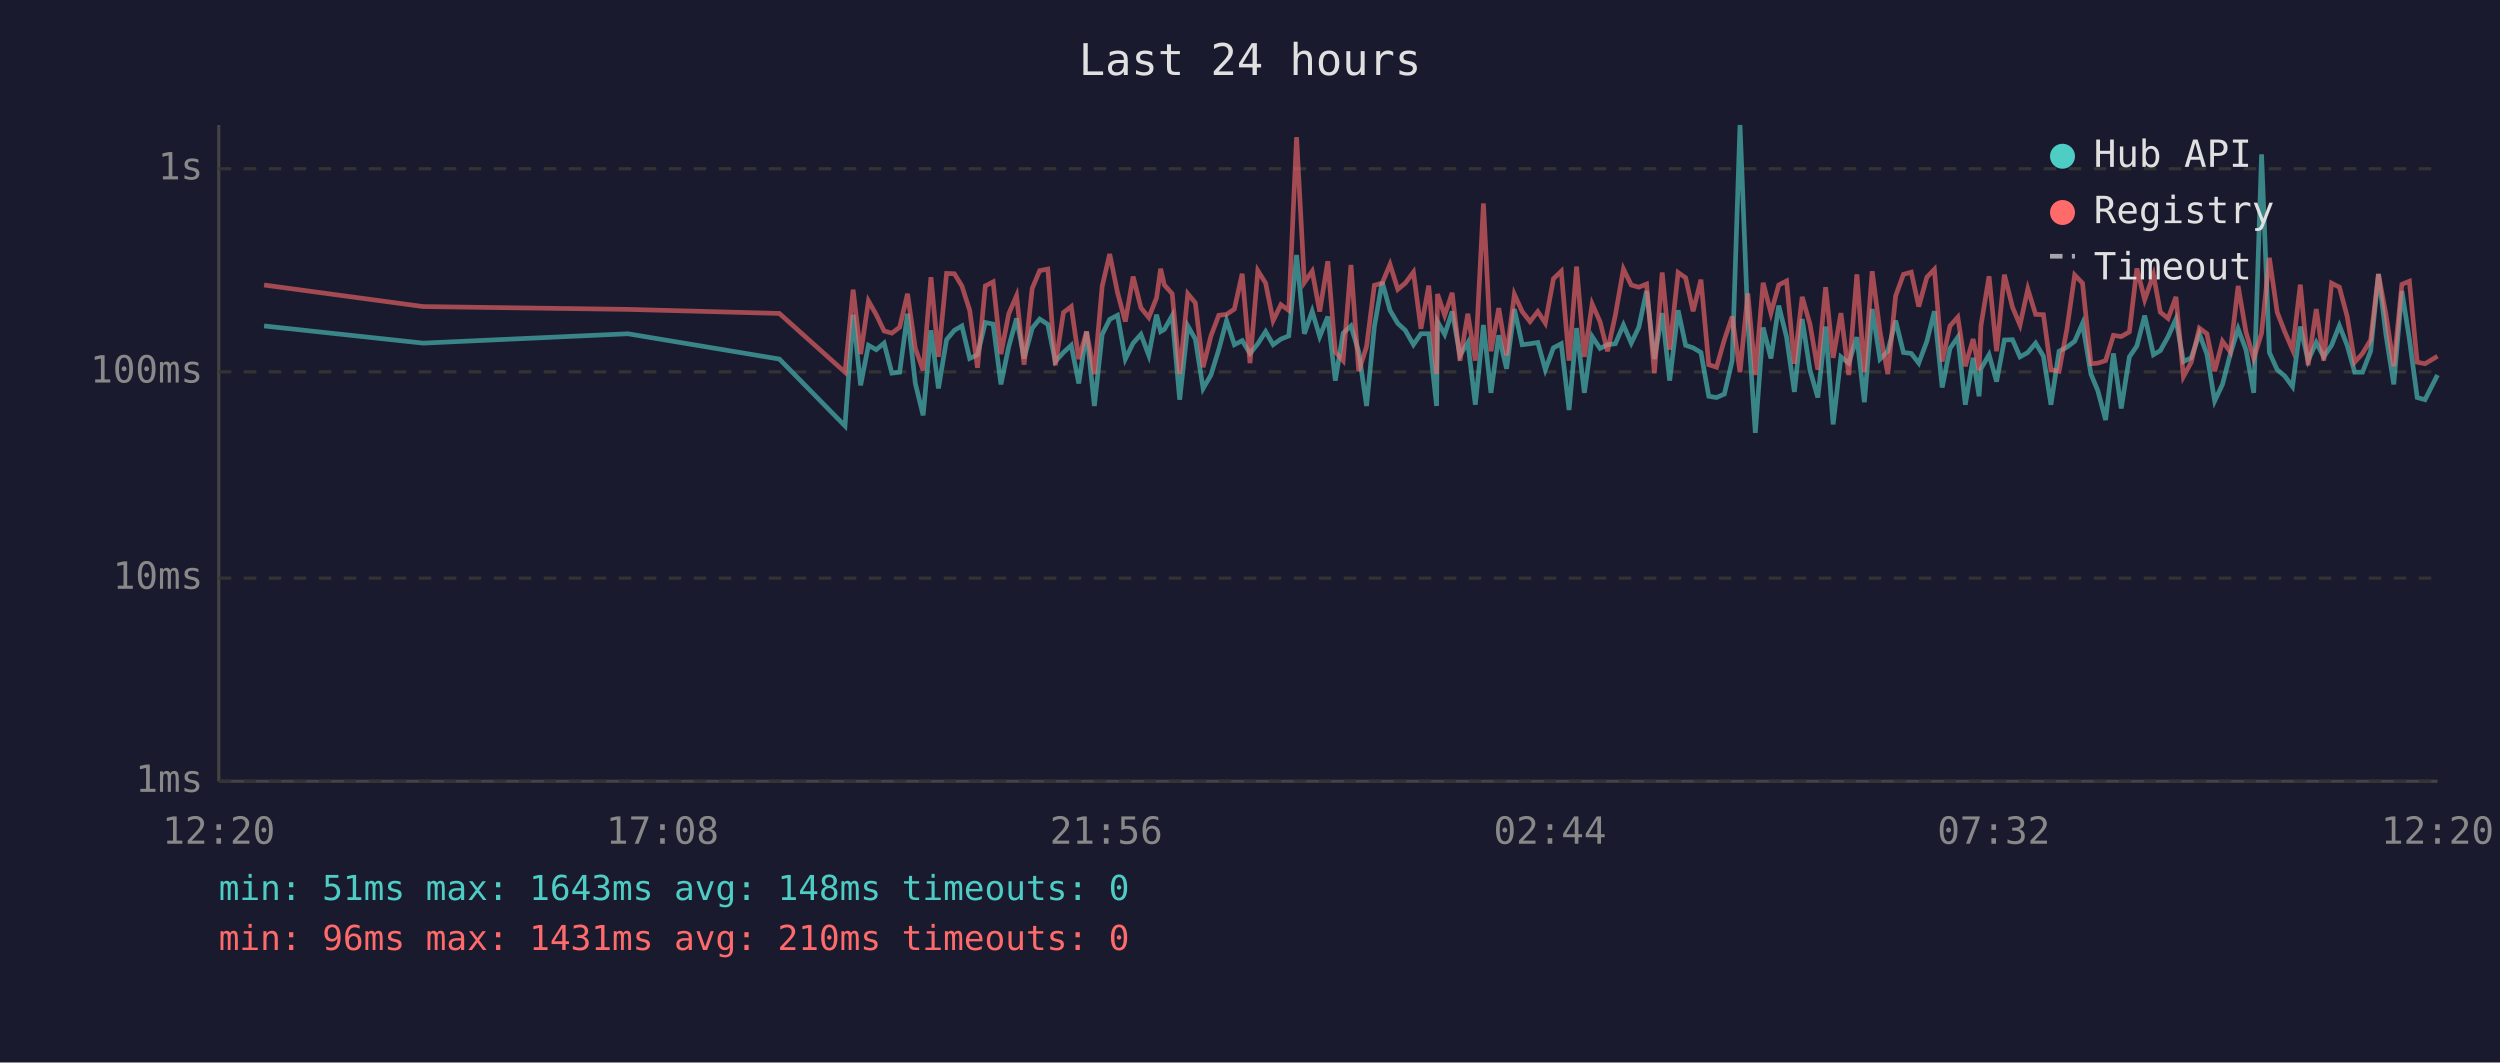
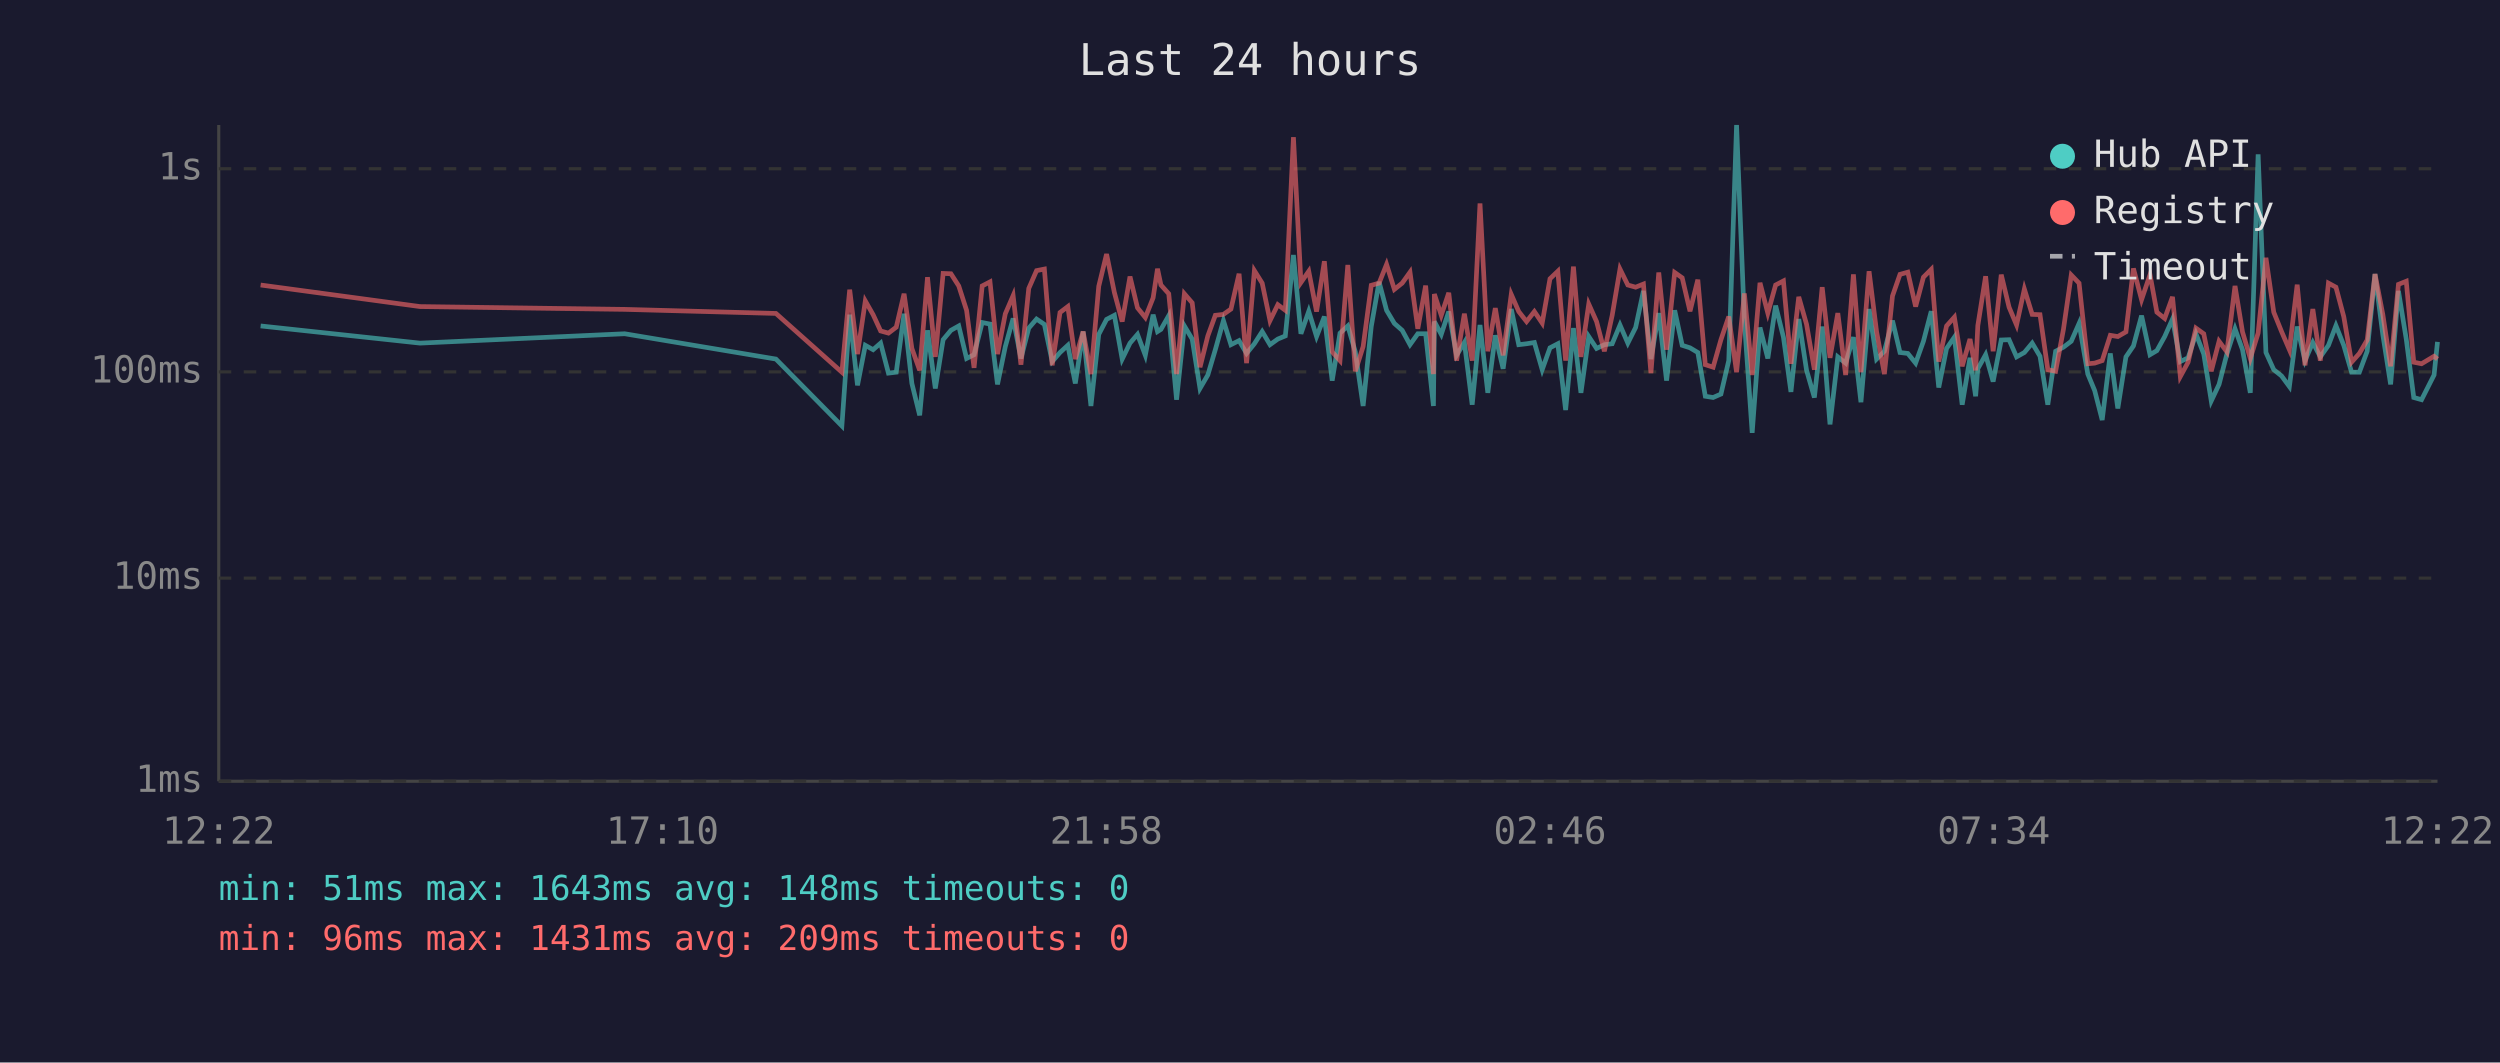
<svg xmlns="http://www.w3.org/2000/svg" viewBox="0 0 800 340" font-family="monospace" font-size="12">
  <rect width="800" height="340" fill="#1a1a2e" />
  <text x="400" y="24" fill="#e0e0e0" font-size="14" text-anchor="middle">Last 24 hours</text>
  <line x1="70" y1="40" x2="70" y2="250" stroke="#444" stroke-width="1" />
  <line x1="70" y1="250" x2="780" y2="250" stroke="#444" stroke-width="1" />
  <line x1="70" y1="250" x2="780" y2="250" stroke="#333" stroke-width="1" stroke-dasharray="4" />
  <text x="65" y="250" fill="#888" text-anchor="end" dominant-baseline="middle">1ms</text>
  <line x1="70" y1="185" x2="780" y2="185" stroke="#333" stroke-width="1" stroke-dasharray="4" />
  <text x="65" y="185" fill="#888" text-anchor="end" dominant-baseline="middle">10ms</text>
  <line x1="70" y1="119" x2="780" y2="119" stroke="#333" stroke-width="1" stroke-dasharray="4" />
  <text x="65" y="119" fill="#888" text-anchor="end" dominant-baseline="middle">100ms</text>
  <line x1="70" y1="54" x2="780" y2="54" stroke="#333" stroke-width="1" stroke-dasharray="4" />
  <text x="65" y="54" fill="#888" text-anchor="end" dominant-baseline="middle">1s</text>
-   <text x="70" y="270" fill="#888" text-anchor="middle">12:20</text>
-   <text x="212" y="270" fill="#888" text-anchor="middle">17:08</text>
-   <text x="354" y="270" fill="#888" text-anchor="middle">21:56</text>
-   <text x="496" y="270" fill="#888" text-anchor="middle">02:44</text>
-   <text x="638" y="270" fill="#888" text-anchor="middle">07:32</text>
-   <text x="780" y="270" fill="#888" text-anchor="middle">12:20</text>
-   <polyline points="84.5,104.3 135.4,109.8 200.9,106.8 249.4,114.9 270.4,136.3 273.0,100.7 275.4,123.3 277.9,110.5 280.4,111.9 282.9,109.8 285.4,119.4 287.9,119.1 290.4,100.4 292.9,122.7 295.4,132.9 297.9,105.7 300.3,124.3 302.9,108.7 305.4,105.7 307.8,104.3 310.3,114.7 312.8,113.5 315.3,103.2 317.8,103.7 320.3,123.0 322.8,110.9 325.3,101.9 327.7,114.7 330.3,105.0 332.7,102.1 335.3,103.8 337.7,115.7 340.3,112.8 342.8,110.5 345.2,122.7 347.7,106.1 350.2,129.9 352.7,107.0 355.1,102.2 357.6,100.9 360.1,114.9 362.6,109.8 365.1,107.0 367.6,113.7 370.1,100.7 371.4,106.1 372.6,105.4 375.1,101.0 377.5,127.9 380.1,104.3 382.5,108.5 385.0,124.3 387.5,120.0 390.0,111.9 392.5,102.6 395.0,110.3 397.5,109.0 400.0,113.1 402.5,110.0 405.0,106.1 407.4,110.3 409.9,108.5 412.4,107.5 414.9,81.6 417.4,106.8 419.9,99.6 422.3,107.7 424.9,101.3 427.3,121.8 429.8,106.6 432.3,104.3 434.8,112.6 437.3,129.9 439.8,104.5 442.3,90.2 444.8,99.3 447.3,103.5 449.7,105.7 452.3,110.3 454.7,106.8 457.2,106.8 459.7,129.9 460.0,102.9 462.3,107.0 464.7,99.7 467.2,113.7 469.7,109.6 472.1,129.5 474.7,104.0 477.1,125.7 479.6,107.3 482.1,118.0 484.6,98.9 487.1,110.3 489.6,110.0 492.1,109.6 494.5,118.3 497.1,111.3 499.6,110.0 502.1,131.2 504.5,105.0 507.0,125.7 509.5,107.7 512.0,111.5 514.4,110.3 516.9,110.0 519.5,104.0 522.0,109.8 524.4,104.8 526.9,93.1 529.4,114.9 531.9,100.2 534.3,121.8 537.0,99.3 539.4,110.5 541.8,111.3 544.3,112.8 546.8,126.8 549.3,127.2 551.8,126.1 554.3,115.4 556.8,40.0 559.3,102.7 561.7,138.5 564.2,104.8 566.7,114.7 569.2,97.8 571.7,107.9 574.2,125.4 576.7,102.1 579.2,118.5 581.7,127.2 584.2,104.5 586.6,135.8 589.1,114.2 591.6,116.2 594.2,107.9 596.6,128.7 599.1,98.9 601.6,114.9 604.1,112.4 606.6,102.6 609.1,112.8 611.6,113.1 614.0,116.2 616.6,109.2 619.0,99.6 621.5,124.0 624.0,111.5 626.5,107.9 628.9,129.5 631.4,114.5 633.3,126.8 633.9,118.0 636.5,113.5 638.9,122.1 641.4,108.8 644.0,108.7 646.4,114.2 648.9,112.8 651.4,109.8 653.9,114.0 656.3,129.5 658.9,112.4 661.4,111.1 663.9,109.2 666.4,103.5 669.1,119.7 671.3,125.0 673.8,134.4 676.3,113.1 678.8,130.7 681.4,114.2 683.8,110.7 686.3,101.0 689.1,113.5 691.3,112.2 693.8,107.7 696.3,102.1 698.7,115.7 701.2,114.5 703.8,106.8 706.2,113.3 708.7,128.3 711.2,123.0 713.7,113.3 716.2,105.2 718.7,111.9 721.2,125.7 723.7,49.4 726.2,112.8 728.7,118.3 731.1,120.3 733.6,123.7 736.1,104.5 738.6,115.4 741.2,109.6 743.6,114.2 746.1,110.5 748.6,104.2 751.1,110.5 753.5,119.1 756.0,119.1 758.6,112.4 761.1,87.7 763.5,107.1 766.0,123.0 768.6,93.1 771.0,108.5 773.5,127.2 776.0,127.9 780.0,120.0" fill="none" stroke="#4ecdc4" stroke-width="1.5" opacity="0.6" />
-   <polyline points="84.5,91.2 135.4,98.1 200.9,99.0 249.4,100.3 270.4,119.1 273.0,92.7 275.4,113.3 277.9,96.3 280.4,100.7 282.9,105.9 285.4,106.6 287.9,104.7 290.4,94.0 292.9,111.5 295.4,118.5 297.9,88.7 300.3,114.2 302.9,87.5 305.4,87.6 307.8,91.5 310.3,99.3 312.8,117.7 315.3,91.5 317.8,90.2 320.3,113.3 322.8,100.4 325.3,94.6 327.7,116.7 330.3,92.3 332.7,86.6 335.3,86.1 337.7,116.9 340.3,100.0 342.8,98.1 345.2,114.9 347.7,106.1 350.2,119.7 352.7,91.6 355.1,81.3 357.6,93.6 360.1,102.9 362.6,88.5 365.1,98.5 367.6,101.6 370.1,95.3 371.4,86.0 372.6,91.2 375.1,94.0 377.5,119.7 380.1,94.0 382.5,96.9 385.0,117.5 387.5,107.5 390.0,100.9 392.5,100.6 395.0,98.9 397.5,87.6 400.0,116.2 402.5,86.6 405.0,90.6 407.4,102.6 409.9,97.5 412.4,99.3 414.9,43.9 417.4,90.4 419.9,86.8 422.3,99.7 424.9,83.6 427.3,112.6 429.8,115.4 432.3,84.8 434.8,118.8 437.3,110.9 439.8,91.3 442.3,90.6 444.8,84.6 447.3,92.6 449.7,90.6 452.3,87.1 454.7,105.2 457.2,91.4 459.7,119.7 460.0,94.1 462.3,100.9 464.7,93.7 467.2,115.4 469.7,100.4 472.1,115.4 474.7,65.1 477.1,112.4 479.6,98.6 482.1,113.7 484.6,94.2 487.1,99.7 489.6,102.9 492.1,99.7 494.5,103.4 497.1,89.2 499.6,86.8 502.1,115.4 504.5,85.3 507.0,114.2 509.5,97.3 512.0,102.9 514.4,112.4 516.9,100.9 519.5,86.1 522.0,91.2 524.4,91.9 526.9,90.9 529.4,119.4 531.9,87.2 534.3,111.9 537.0,87.2 539.4,88.9 541.8,99.6 544.3,89.5 546.8,116.7 549.3,117.5 551.8,108.7 554.3,101.3 556.8,119.1 559.3,93.9 561.7,120.0 564.2,90.5 566.7,100.2 569.2,91.2 571.7,89.9 574.2,116.4 576.7,95.0 579.2,103.8 581.7,118.3 584.2,91.9 586.6,114.5 589.1,100.2 591.6,120.0 594.2,87.8 596.6,119.1 599.1,86.8 601.6,106.1 604.1,119.7 606.6,94.7 609.1,87.8 611.6,87.1 614.0,98.1 616.6,88.7 619.0,86.2 621.5,115.7 624.0,104.3 626.5,101.5 628.9,117.2 631.4,108.5 633.3,118.5 633.9,104.2 636.5,88.4 638.9,112.4 641.4,87.9 644.0,98.3 646.4,104.0 648.9,92.5 651.4,100.6 653.9,100.7 656.3,118.3 658.9,118.8 661.4,105.4 663.9,88.0 666.4,90.6 669.1,116.4 671.3,116.2 673.8,115.4 676.3,107.3 678.8,107.7 681.4,106.2 683.8,85.9 686.3,95.9 689.1,87.9 691.3,99.9 693.8,101.9 696.3,95.0 698.7,120.5 701.2,115.9 703.8,105.0 706.2,106.8 708.7,118.8 711.2,109.2 713.7,112.6 716.2,91.5 718.7,106.2 721.2,114.7 723.7,106.6 726.2,82.5 728.7,99.9 731.1,106.1 733.6,111.9 736.1,91.1 738.6,116.9 741.2,98.9 743.6,115.4 746.1,90.6 748.6,91.9 751.1,101.3 753.5,115.9 756.0,113.1 758.6,108.8 761.1,87.7 763.5,100.6 766.0,117.2 768.6,91.0 771.0,90.0 773.5,115.9 776.0,116.4 780.0,114.0" fill="none" stroke="#ff6b6b" stroke-width="1.5" opacity="0.6" />
+   <text x="70" y="270" fill="#888" text-anchor="middle">12:22</text>
+   <text x="212" y="270" fill="#888" text-anchor="middle">17:10</text>
+   <text x="354" y="270" fill="#888" text-anchor="middle">21:58</text>
+   <text x="496" y="270" fill="#888" text-anchor="middle">02:46</text>
+   <text x="638" y="270" fill="#888" text-anchor="middle">07:34</text>
+   <text x="780" y="270" fill="#888" text-anchor="middle">12:22</text>
+   <polyline points="83.4,104.3 134.4,109.8 199.9,106.8 248.3,114.9 269.4,136.3 271.9,100.7 274.4,123.3 276.9,110.5 279.4,111.9 281.8,109.8 284.3,119.4 286.8,119.1 289.3,100.4 291.8,122.7 294.3,132.9 296.8,105.7 299.3,124.3 301.8,108.7 304.3,105.7 306.8,104.3 309.3,114.7 311.7,113.5 314.3,103.2 316.8,103.7 319.2,123.0 321.7,110.9 324.2,101.9 326.7,114.7 329.2,105.0 331.7,102.1 334.2,103.8 336.7,115.7 339.2,112.8 341.7,110.5 344.1,122.7 346.6,106.1 349.1,129.9 351.6,107.0 354.1,102.2 356.6,100.9 359.1,114.9 361.6,109.8 364.0,107.0 366.5,113.7 369.0,100.7 370.4,106.1 371.5,105.4 374.0,101.0 376.5,127.9 379.0,104.3 381.5,108.5 384.0,124.3 386.5,120.0 388.9,111.9 391.5,102.6 393.9,110.3 396.5,109.0 398.9,113.1 401.4,110.0 403.9,106.1 406.4,110.3 408.9,108.5 411.3,107.5 413.9,81.6 416.3,106.8 418.8,99.6 421.3,107.7 423.8,101.3 426.3,121.8 428.8,106.6 431.3,104.3 433.7,112.6 436.2,129.9 438.8,104.5 441.3,90.2 443.7,99.3 446.2,103.5 448.7,105.7 451.2,110.3 453.7,106.8 456.2,106.8 458.7,129.9 459.0,102.9 461.2,107.0 463.6,99.7 466.1,113.7 468.6,109.6 471.1,129.5 473.6,104.0 476.1,125.7 478.5,107.3 481.0,118.0 483.6,98.9 486.0,110.3 488.5,110.0 491.0,109.6 493.5,118.3 496.0,111.3 498.5,110.0 501.0,131.2 503.5,105.0 505.9,125.7 508.4,107.7 510.9,111.5 513.4,110.3 515.9,110.0 518.4,104.0 520.9,109.8 523.4,104.8 525.9,93.1 528.3,114.9 530.8,100.2 533.3,121.8 535.9,99.3 538.3,110.5 540.8,111.3 543.3,112.8 545.7,126.8 548.2,127.2 550.7,126.1 553.2,115.4 555.7,40.0 558.2,102.7 560.7,138.5 563.2,104.8 565.7,114.7 568.2,97.8 570.7,107.9 573.1,125.4 575.6,102.1 578.1,118.5 580.6,127.2 583.1,104.5 585.6,135.8 588.1,114.2 590.6,116.2 593.1,107.9 595.5,128.7 598.1,98.9 600.5,114.9 603.0,112.4 605.6,102.6 608.0,112.8 610.5,113.1 613.0,116.2 615.5,109.2 618.0,99.6 620.4,124.0 622.9,111.5 625.4,107.9 627.9,129.5 630.4,114.5 632.2,126.8 632.9,118.0 635.4,113.5 637.8,122.1 640.4,108.8 642.9,108.7 645.3,114.2 647.8,112.8 650.3,109.8 652.8,114.0 655.3,129.5 657.8,112.4 660.3,111.1 662.8,109.2 665.3,103.5 668.1,119.7 670.3,125.0 672.7,134.4 675.3,113.1 677.7,130.7 680.3,114.2 682.7,110.7 685.3,101.0 688.0,113.5 690.2,112.2 692.7,107.7 695.2,102.1 697.7,115.7 700.2,114.5 702.7,106.8 705.2,113.3 707.6,128.3 710.1,123.0 712.6,113.3 715.2,105.2 717.6,111.9 720.1,125.7 722.6,49.4 725.1,112.8 727.6,118.3 730.1,120.3 732.6,123.7 735.1,104.5 737.6,115.4 740.1,109.6 742.5,114.2 745.1,110.5 747.5,104.2 750.0,110.5 752.5,119.1 755.0,119.1 757.5,112.4 760.0,87.7 762.5,107.1 765.0,123.0 767.5,93.1 770.0,108.5 772.4,127.2 774.9,127.9 778.9,120.0 780.0,109.4" fill="none" stroke="#4ecdc4" stroke-width="1.5" opacity="0.6" />
+   <polyline points="83.4,91.2 134.4,98.1 199.9,99.0 248.3,100.3 269.4,119.1 271.9,92.7 274.4,113.3 276.9,96.3 279.4,100.7 281.8,105.9 284.3,106.6 286.8,104.7 289.3,94.0 291.8,111.5 294.3,118.5 296.8,88.7 299.3,114.2 301.8,87.5 304.3,87.6 306.8,91.5 309.3,99.3 311.7,117.7 314.3,91.5 316.8,90.2 319.2,113.3 321.7,100.4 324.2,94.6 326.7,116.7 329.2,92.3 331.7,86.6 334.2,86.1 336.7,116.9 339.2,100.0 341.7,98.1 344.1,114.9 346.6,106.1 349.1,119.7 351.6,91.6 354.1,81.3 356.6,93.6 359.1,102.9 361.6,88.5 364.0,98.5 366.5,101.6 369.0,95.3 370.4,86.0 371.5,91.2 374.0,94.0 376.5,119.7 379.0,94.0 381.5,96.9 384.0,117.5 386.5,107.5 388.9,100.9 391.5,100.6 393.9,98.9 396.5,87.6 398.9,116.2 401.4,86.6 403.9,90.6 406.4,102.6 408.9,97.5 411.3,99.3 413.9,43.9 416.3,90.4 418.8,86.8 421.3,99.7 423.8,83.6 426.3,112.6 428.8,115.4 431.3,84.8 433.7,118.8 436.2,110.9 438.8,91.3 441.3,90.6 443.7,84.6 446.2,92.6 448.7,90.6 451.2,87.1 453.7,105.2 456.2,91.4 458.7,119.7 459.0,94.1 461.2,100.9 463.6,93.7 466.1,115.4 468.6,100.4 471.1,115.4 473.6,65.1 476.1,112.4 478.5,98.6 481.0,113.7 483.6,94.2 486.0,99.7 488.5,102.9 491.0,99.7 493.5,103.4 496.0,89.2 498.5,86.8 501.0,115.4 503.5,85.3 505.9,114.2 508.4,97.3 510.9,102.9 513.4,112.4 515.9,100.9 518.4,86.1 520.9,91.2 523.4,91.9 525.9,90.9 528.3,119.4 530.8,87.2 533.3,111.9 535.9,87.2 538.3,88.9 540.8,99.6 543.3,89.5 545.7,116.7 548.2,117.5 550.7,108.7 553.2,101.3 555.7,119.1 558.2,93.9 560.7,120.0 563.2,90.5 565.7,100.2 568.2,91.2 570.7,89.9 573.1,116.4 575.6,95.0 578.1,103.8 580.6,118.3 583.1,91.9 585.6,114.5 588.1,100.2 590.6,120.0 593.1,87.8 595.5,119.1 598.1,86.8 600.5,106.1 603.0,119.7 605.6,94.7 608.0,87.8 610.5,87.1 613.0,98.1 615.5,88.7 618.0,86.2 620.4,115.7 622.9,104.3 625.4,101.5 627.9,117.2 630.4,108.5 632.2,118.5 632.9,104.2 635.4,88.4 637.8,112.4 640.4,87.9 642.9,98.3 645.3,104.0 647.8,92.5 650.3,100.6 652.8,100.7 655.3,118.3 657.8,118.8 660.3,105.4 662.8,88.0 665.3,90.6 668.1,116.4 670.3,116.2 672.7,115.4 675.3,107.3 677.7,107.7 680.3,106.2 682.7,85.9 685.3,95.9 688.0,87.9 690.2,99.9 692.7,101.9 695.2,95.0 697.7,120.5 700.2,115.9 702.7,105.0 705.2,106.8 707.6,118.8 710.1,109.2 712.6,112.6 715.2,91.5 717.6,106.2 720.1,114.7 722.6,106.6 725.1,82.5 727.6,99.9 730.1,106.1 732.6,111.9 735.1,91.1 737.6,116.9 740.1,98.9 742.5,115.4 745.1,90.6 747.5,91.9 750.0,101.3 752.5,115.9 755.0,113.1 757.5,108.8 760.0,87.7 762.5,100.6 765.0,117.2 767.5,91.0 770.0,90.0 772.4,115.9 774.9,116.4 778.9,114.0 780.0,114.9" fill="none" stroke="#ff6b6b" stroke-width="1.5" opacity="0.6" />
  <circle cx="660" cy="50" r="4" fill="#4ecdc4" />
  <text x="670" y="50" fill="#e0e0e0" dominant-baseline="middle">Hub API</text>
  <circle cx="660" cy="68" r="4" fill="#ff6b6b" />
  <text x="670" y="68" fill="#e0e0e0" dominant-baseline="middle">Registry</text>
  <line x1="656" y1="82" x2="664" y2="82" stroke="#e0e0e0" stroke-width="1.5" stroke-dasharray="4,3" opacity="0.7" />
  <text x="670" y="86" fill="#e0e0e0" dominant-baseline="middle">Timeout</text>
  <text x="70" y="288" fill="#4ecdc4" font-size="11">min: 51ms  max: 1643ms  avg: 148ms  timeouts: 0</text>
-   <text x="70" y="304" fill="#ff6b6b" font-size="11">min: 96ms  max: 1431ms  avg: 210ms  timeouts: 0</text>
+   <text x="70" y="304" fill="#ff6b6b" font-size="11">min: 96ms  max: 1431ms  avg: 209ms  timeouts: 0</text>
</svg>
